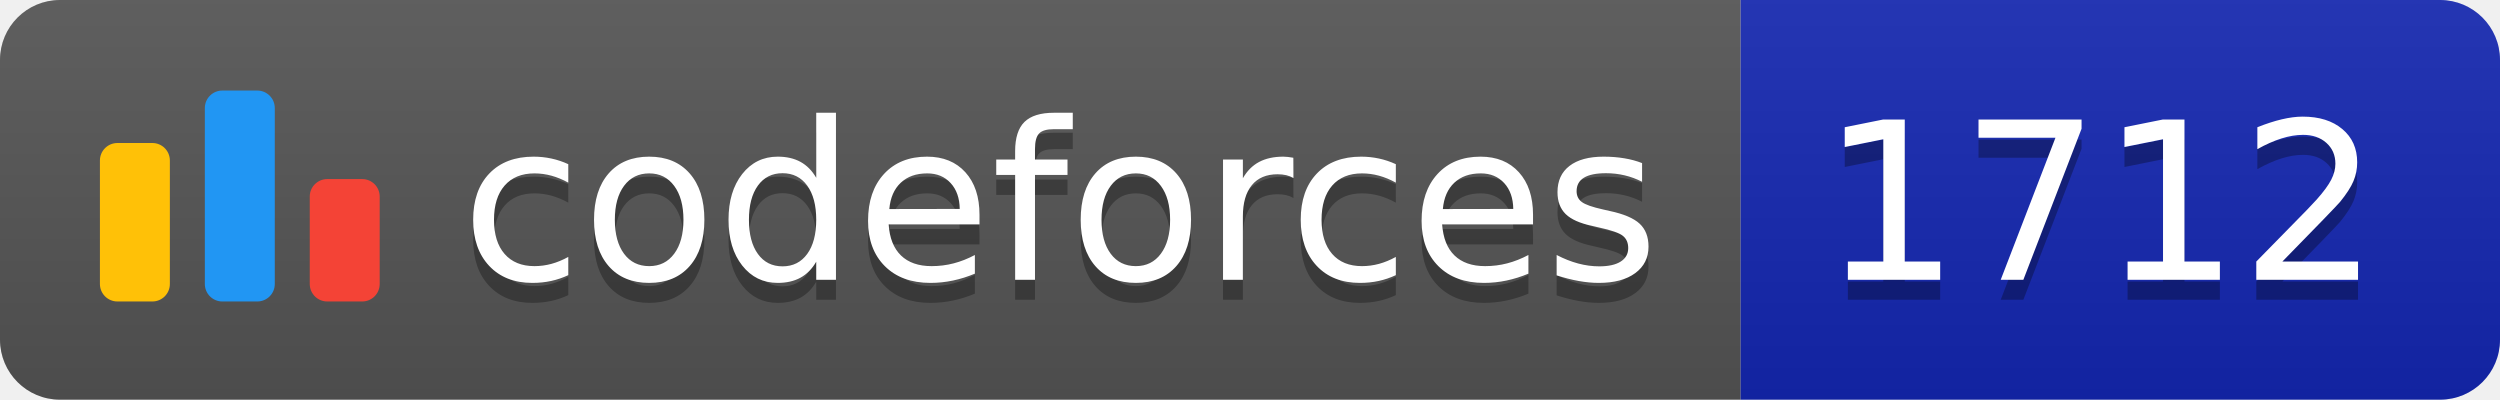
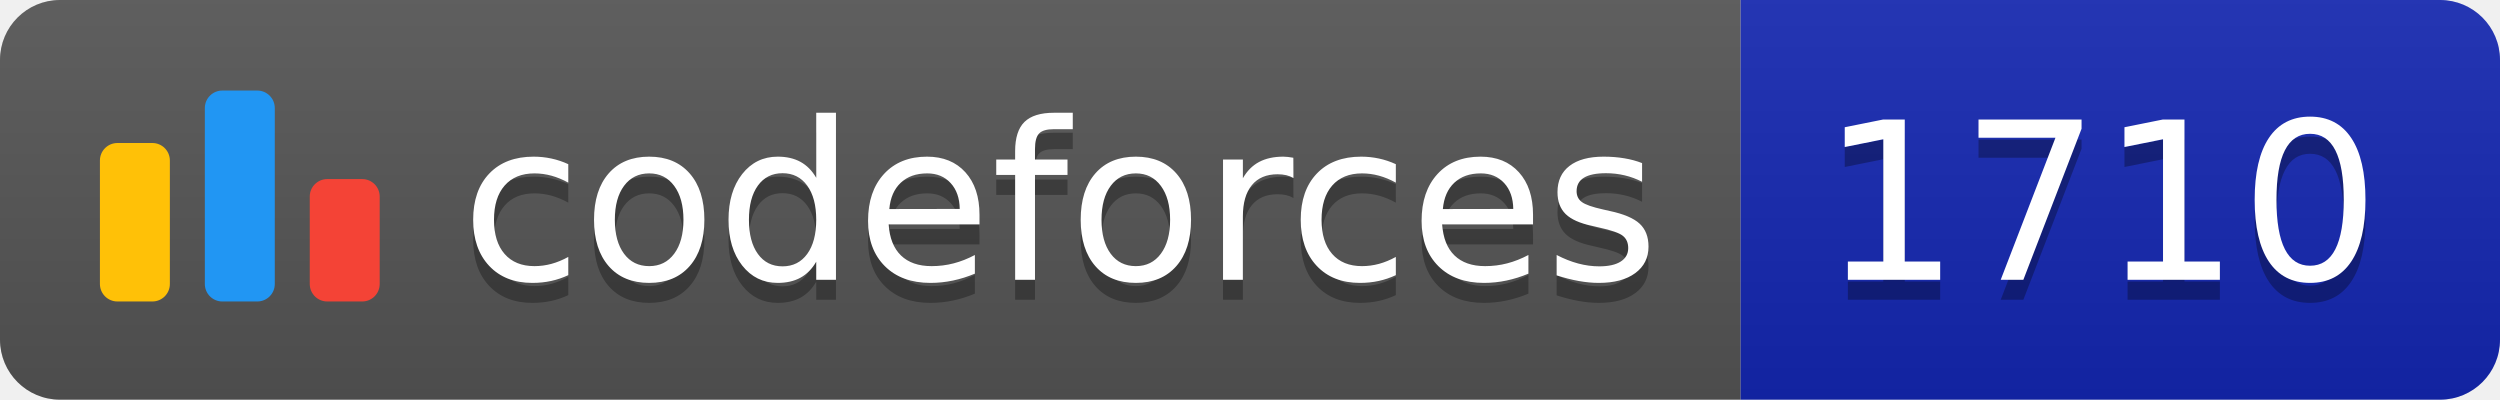
<svg xmlns="http://www.w3.org/2000/svg" width="125.1" height="20">
  <linearGradient id="smooth" x2="0" y2="100%">
    <stop offset="0" stop-color="#bbb" stop-opacity=".1" />
    <stop offset="1" stop-opacity=".1" />
  </linearGradient>
  <clipPath id="round">
    <rect width="125.1" height="20" rx="3" fill="#fff" />
  </clipPath>
  <g clip-path="url(#round)">
    <rect width="87.1" height="20" fill="#555" />
    <rect x="87.1" width="38.0" height="20" fill="#1427B2" />
    <rect width="125.1" height="20" fill="url(#smooth)" />
  </g>
  <g fill="#fff" text-anchor="middle" font-family="DejaVu Sans,Verdana,Geneva,sans-serif" font-size="110">
    <svg x="5" y="3" class="logo" width="14" height="14" viewBox="0 0 32 25" fill="none">
      <rect y="6" width="8" height="18.125" rx="2" fill="#FFC107" />
      <rect x="24" y="10.125" width="8" height="14" rx="2" fill="#F44336" />
      <rect x="12" width="8" height="24.125" rx="2" fill="#2196F3" />
    </svg>
    <text x="530.5" y="150" fill="#010101" fill-opacity=".3" transform="scale(0.1)" textLength="601.0" lengthAdjust="spacing">codeforces
        </text>
    <text x="530.5" y="140" transform="scale(0.1)" textLength="601.0" lengthAdjust="spacing">codeforces</text>
-     <text x="1051.0" y="150" fill="#010101" fill-opacity=".3" transform="scale(0.1)" textLength="280.0" lengthAdjust="spacing">1712
+     <text x="1051.0" y="150" fill="#010101" fill-opacity=".3" transform="scale(0.1)" textLength="280.0" lengthAdjust="spacing">1710
        </text>
-     <text x="1051.0" y="140" transform="scale(0.1)" textLength="280.0" lengthAdjust="spacing">1712</text>
+     <text x="1051.0" y="140" transform="scale(0.1)" textLength="280.0" lengthAdjust="spacing">1710</text>
  </g>
</svg>
